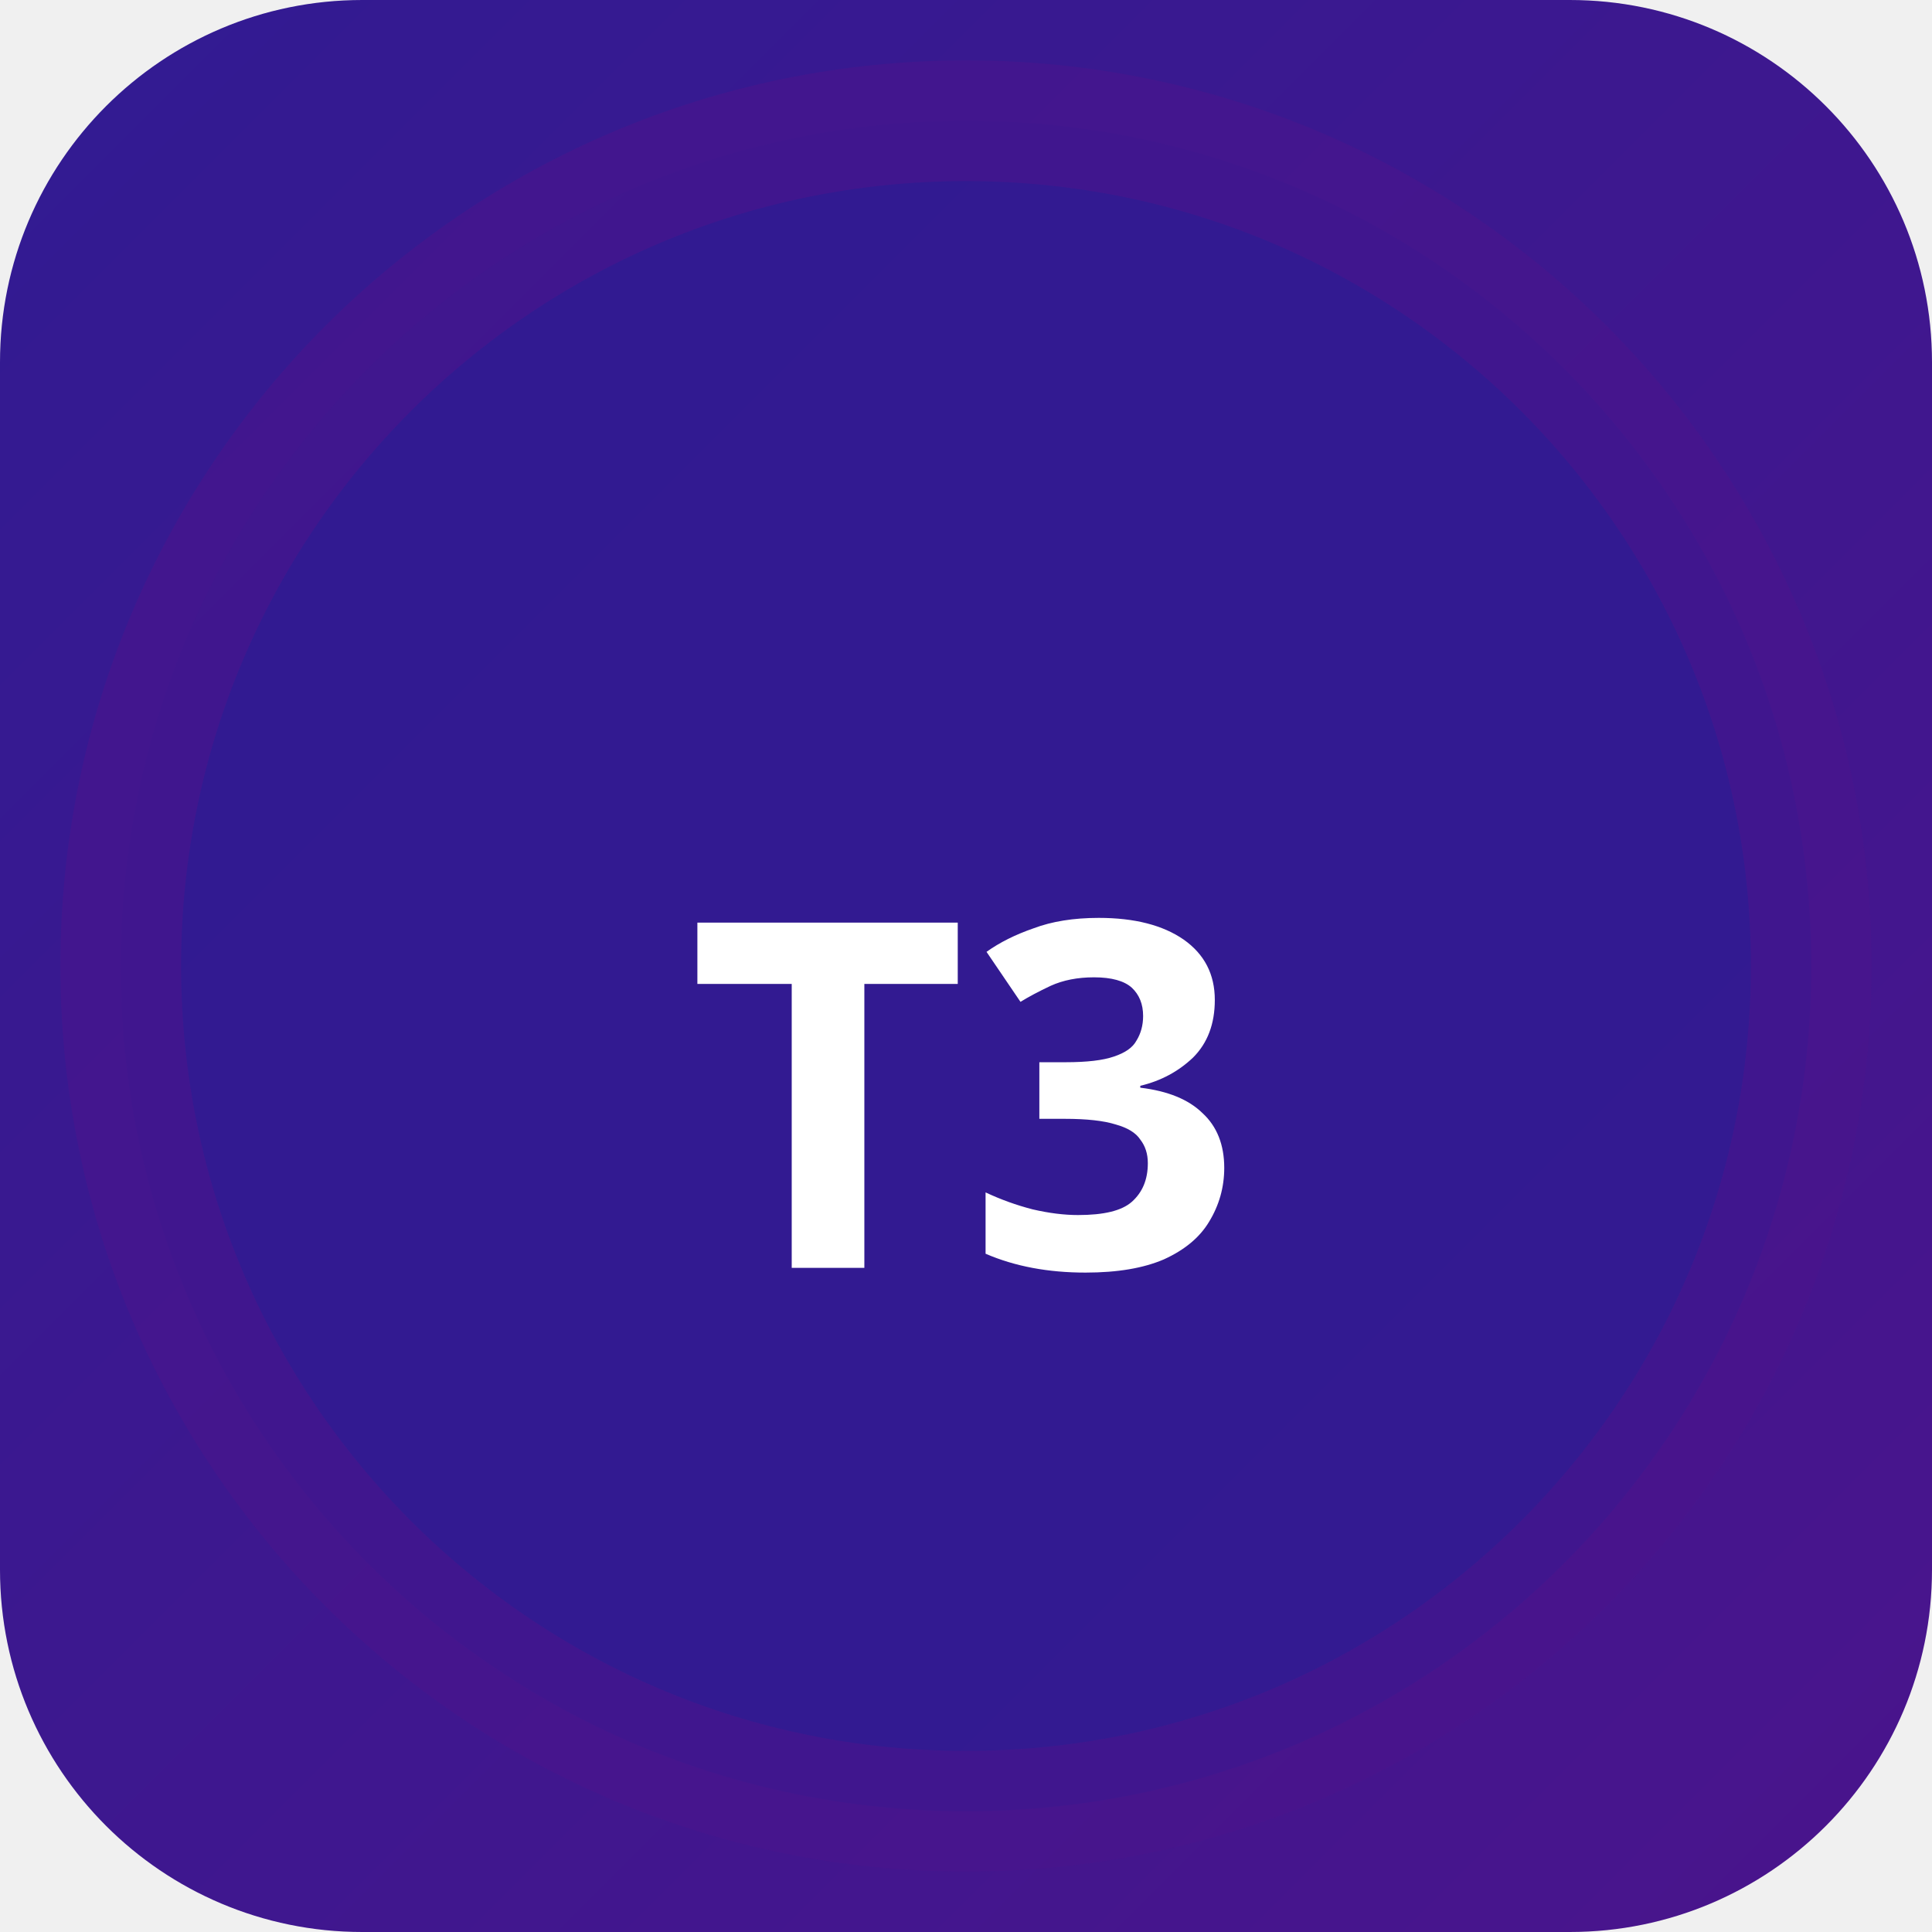
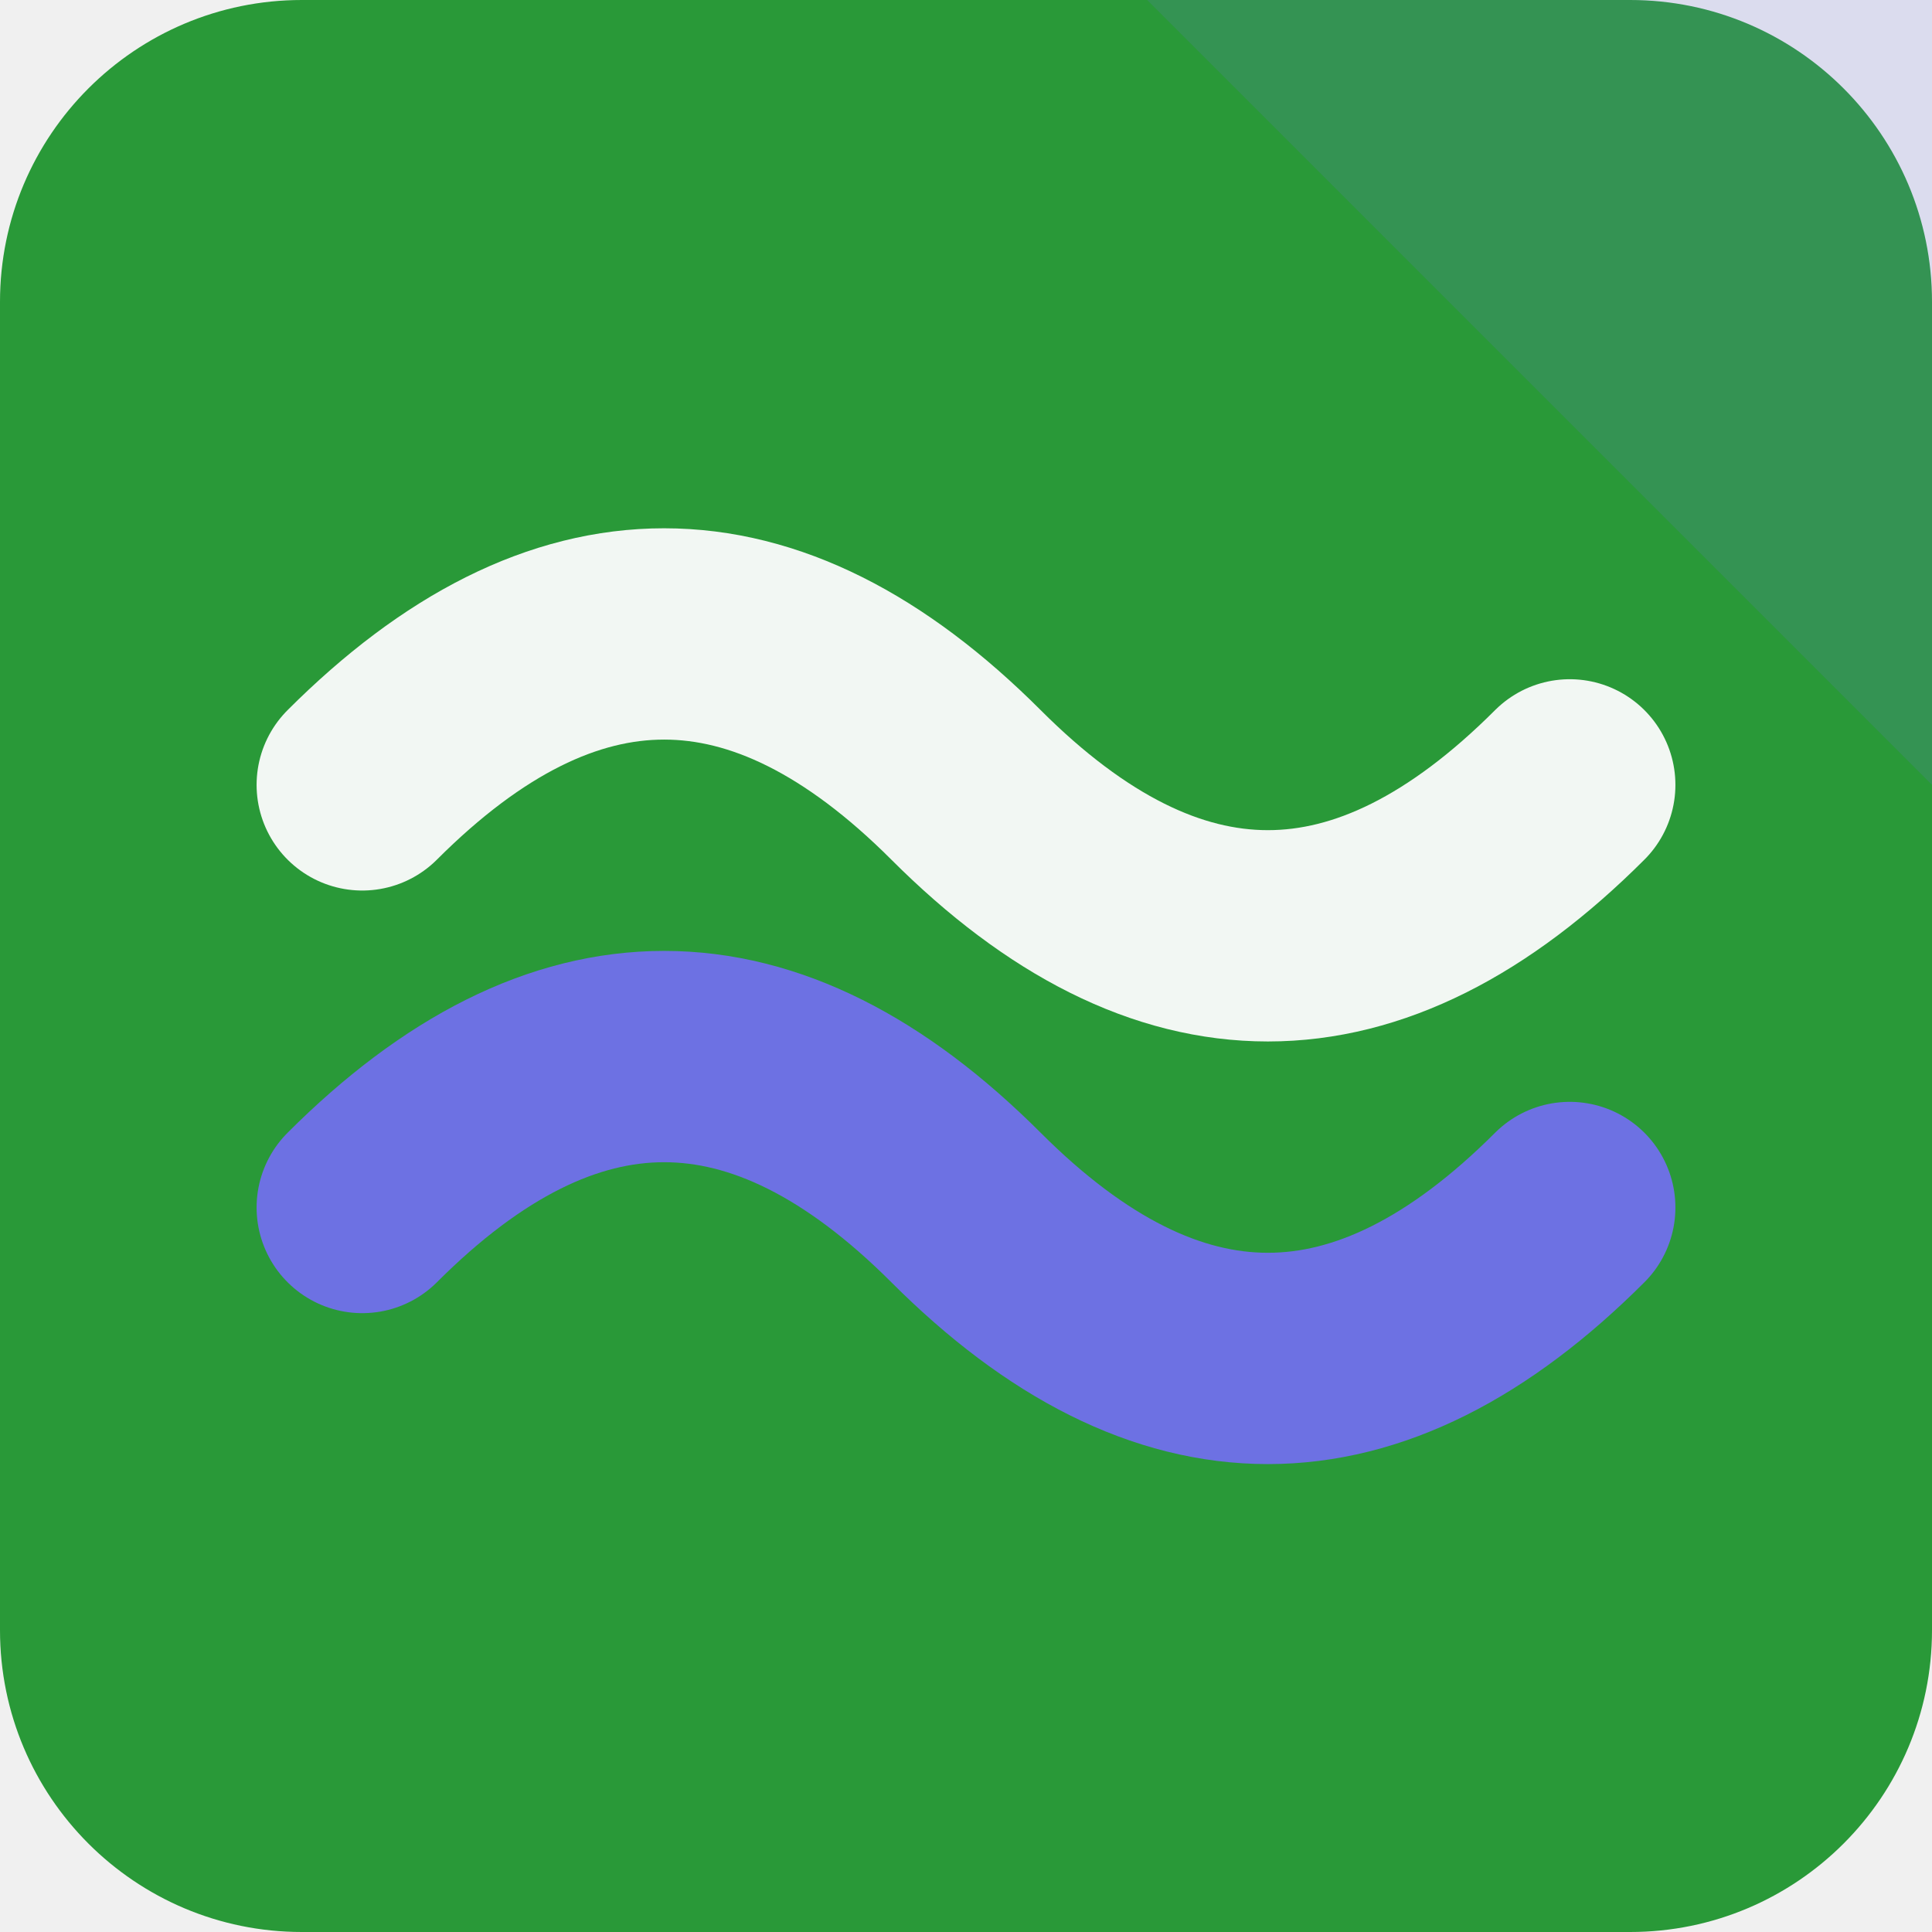
- <svg xmlns="http://www.w3.org/2000/svg" width="32" height="32" viewBox="0 0 32 32">
-   <defs>
-     <linearGradient id="bgt3b0" x1="0" y1="0" x2="1" y2="1">
-       <stop offset="0%" stop-color="#311b92" />
-       <stop offset="100%" stop-color="#4a148c" />
-     </linearGradient>
-   </defs>
-   <rect width="32" height="32" rx="6" fill="url(#bgt3b0)" />
-   <circle cx="16" cy="16" r="14" fill="rgba(49,27,146,0.9)" stroke="rgba(74,20,140,0.6)" stroke-width="2" />
-   <text x="16" y="21" text-anchor="middle" fill="#fff" font-size="8" font-weight="700" font-family="system-ui">T3</text>
+ <svg xmlns="http://www.w3.org/2000/svg" width="64" height="64" viewBox="0 0 64 64" role="img">
+   <rect width="64" height="64" rx="10" fill="hsl(128 58% 38%)" />
+   <path d="M64 0v26L38 0Z" fill="hsl(238 68% 66%)" opacity="0.16" />
+   <g transform="rotate(0 32 32)">
+     <path d="M12 26q10-10 20 0t20 0" fill="none" stroke="hsl(128 24% 96%)" stroke-width="7" stroke-linecap="round" />
+     <path d="M12 40q10-10 20 0t20 0" fill="none" stroke="hsl(238 68% 66%)" stroke-width="7" stroke-linecap="round" />
+   </g>
</svg>
